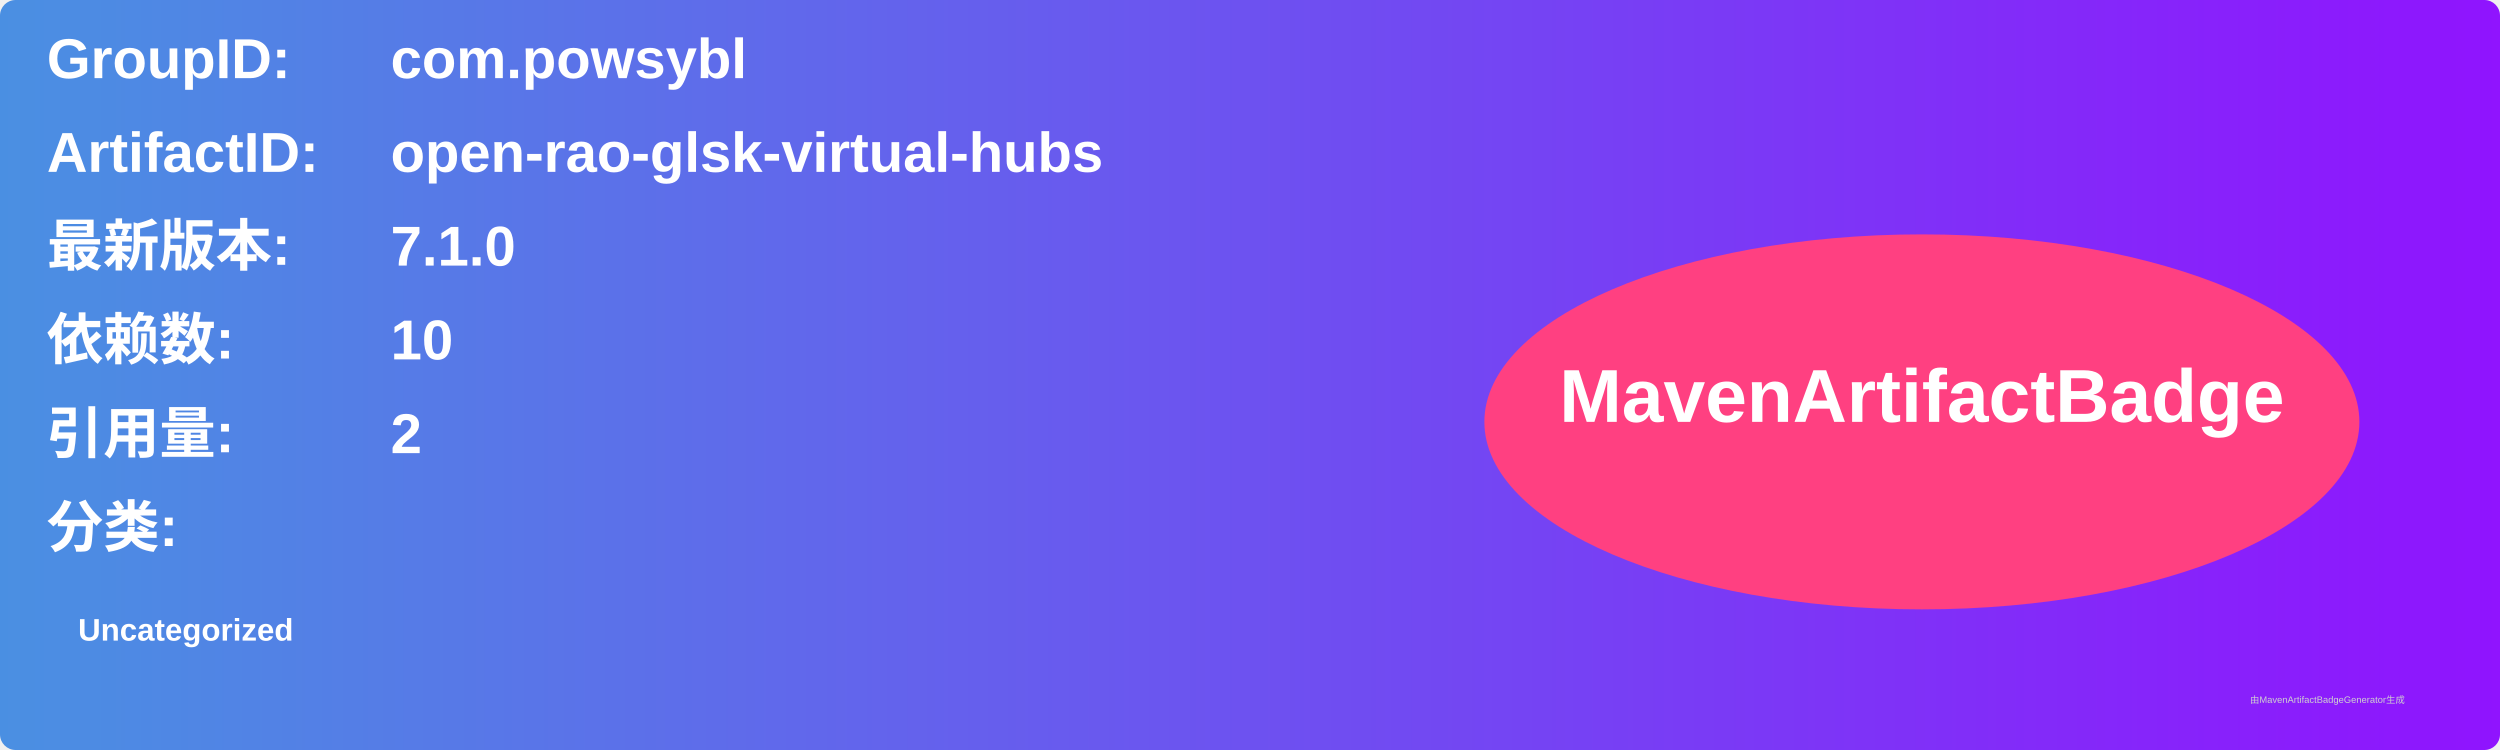
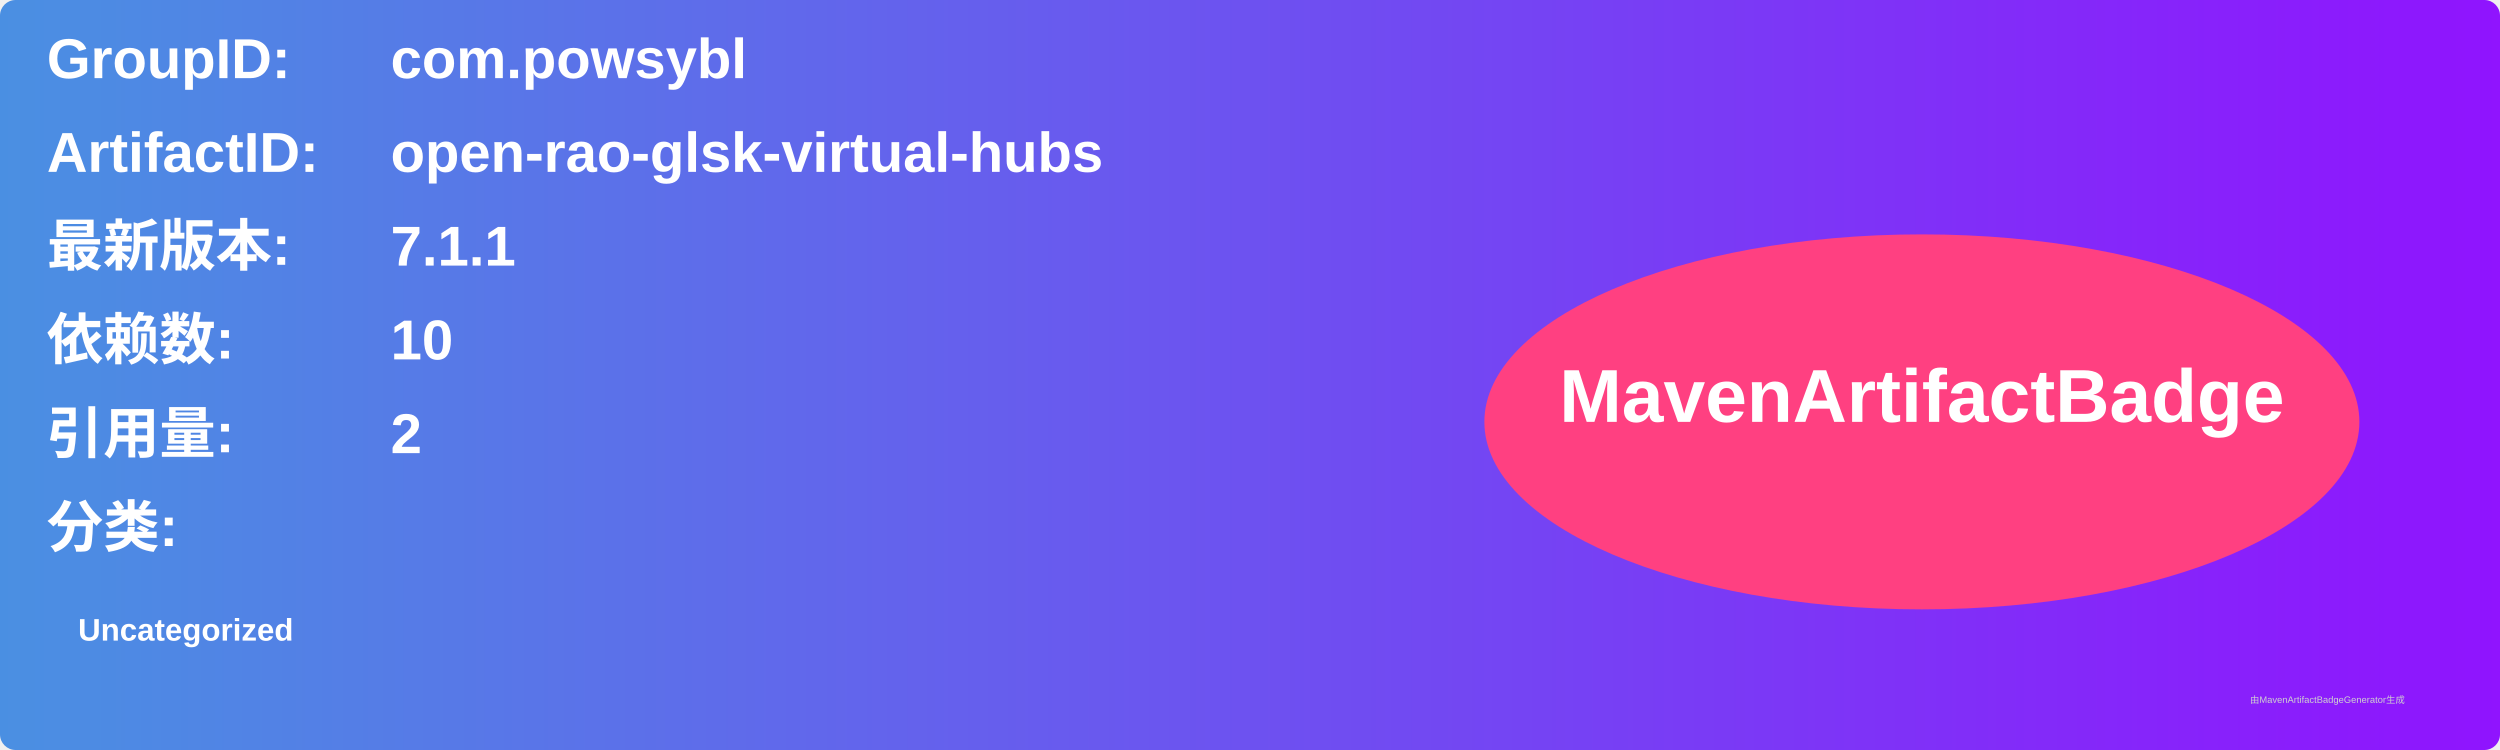
<svg xmlns="http://www.w3.org/2000/svg" width="800" height="240" viewBox="0 0 800 240">
  <linearGradient id="grad" x1="0%" y1="0%" x2="100%" y2="0%">
    <stop offset="0%" stop-color="#4a90e2" />
    <stop offset="100%" stop-color="#9013fe" />
  </linearGradient>
  <rect width="100%" height="100%" rx="5" ry="5" fill="url(#grad)" />
  <g transform="translate(15, 15)">
    <text x="0" y="10" font-family="Arial" font-size="18" fill="white" font-weight="bold" width="260">GroupID:</text>
    <text x="110" y="10" font-family="Arial" font-size="18" fill="white" font-weight="bold" width="460">com.powsybl</text>
    <text x="0" y="40" font-family="Arial" font-size="18" fill="white" font-weight="bold" width="260">ArtifactID:</text>
    <text x="110" y="40" font-family="Arial" font-size="18" fill="white" font-weight="bold" width="460">open-rao-glsk-virtual-hubs</text>
    <text x="0" y="70" font-family="Arial" font-size="18" fill="white" font-weight="bold">最新版本:</text>
    <text x="110" y="70" font-family="Arial" font-size="18" fill="white" font-weight="bold">
-       <tspan font-weight="bold">7.1.0</tspan>
+       <tspan font-weight="bold">7.1.1</tspan>
    </text>
    <text x="0" y="100" font-family="Arial" font-size="18" fill="white" font-weight="bold">依赖数: </text>
    <text x="110" y="100" font-family="Arial" font-size="18" fill="white">
      <tspan font-weight="bold">10</tspan>
    </text>
    <text x="0" y="130" font-family="Arial" font-size="18" fill="white" font-weight="bold">引用量: </text>
    <text x="110" y="130" font-family="Arial" font-size="18" fill="white">
      <tspan font-weight="bold">2</tspan>
    </text>
    <text x="0" y="160" font-family="Arial" font-size="18" fill="white" font-weight="bold">分类:</text>
    <text x="10" y="190" font-family="Arial" font-size="10" fill="white">
      <tspan font-weight="bold">Uncategorized</tspan>
    </text>
    <ellipse cx="600" cy="120" rx="140" ry="60" fill="#ff4081" />
    <text x="600" y="120" text-anchor="middle" font-family="Arial" font-size="24" fill="white" font-weight="bold">MavenArtifactBadge</text>
  </g>
  <text x="720" y="225" font-family="Arial" font-size="3" fill="#d0d0d0">由MavenArtifactBadgeGenerator生成</text>
</svg>
